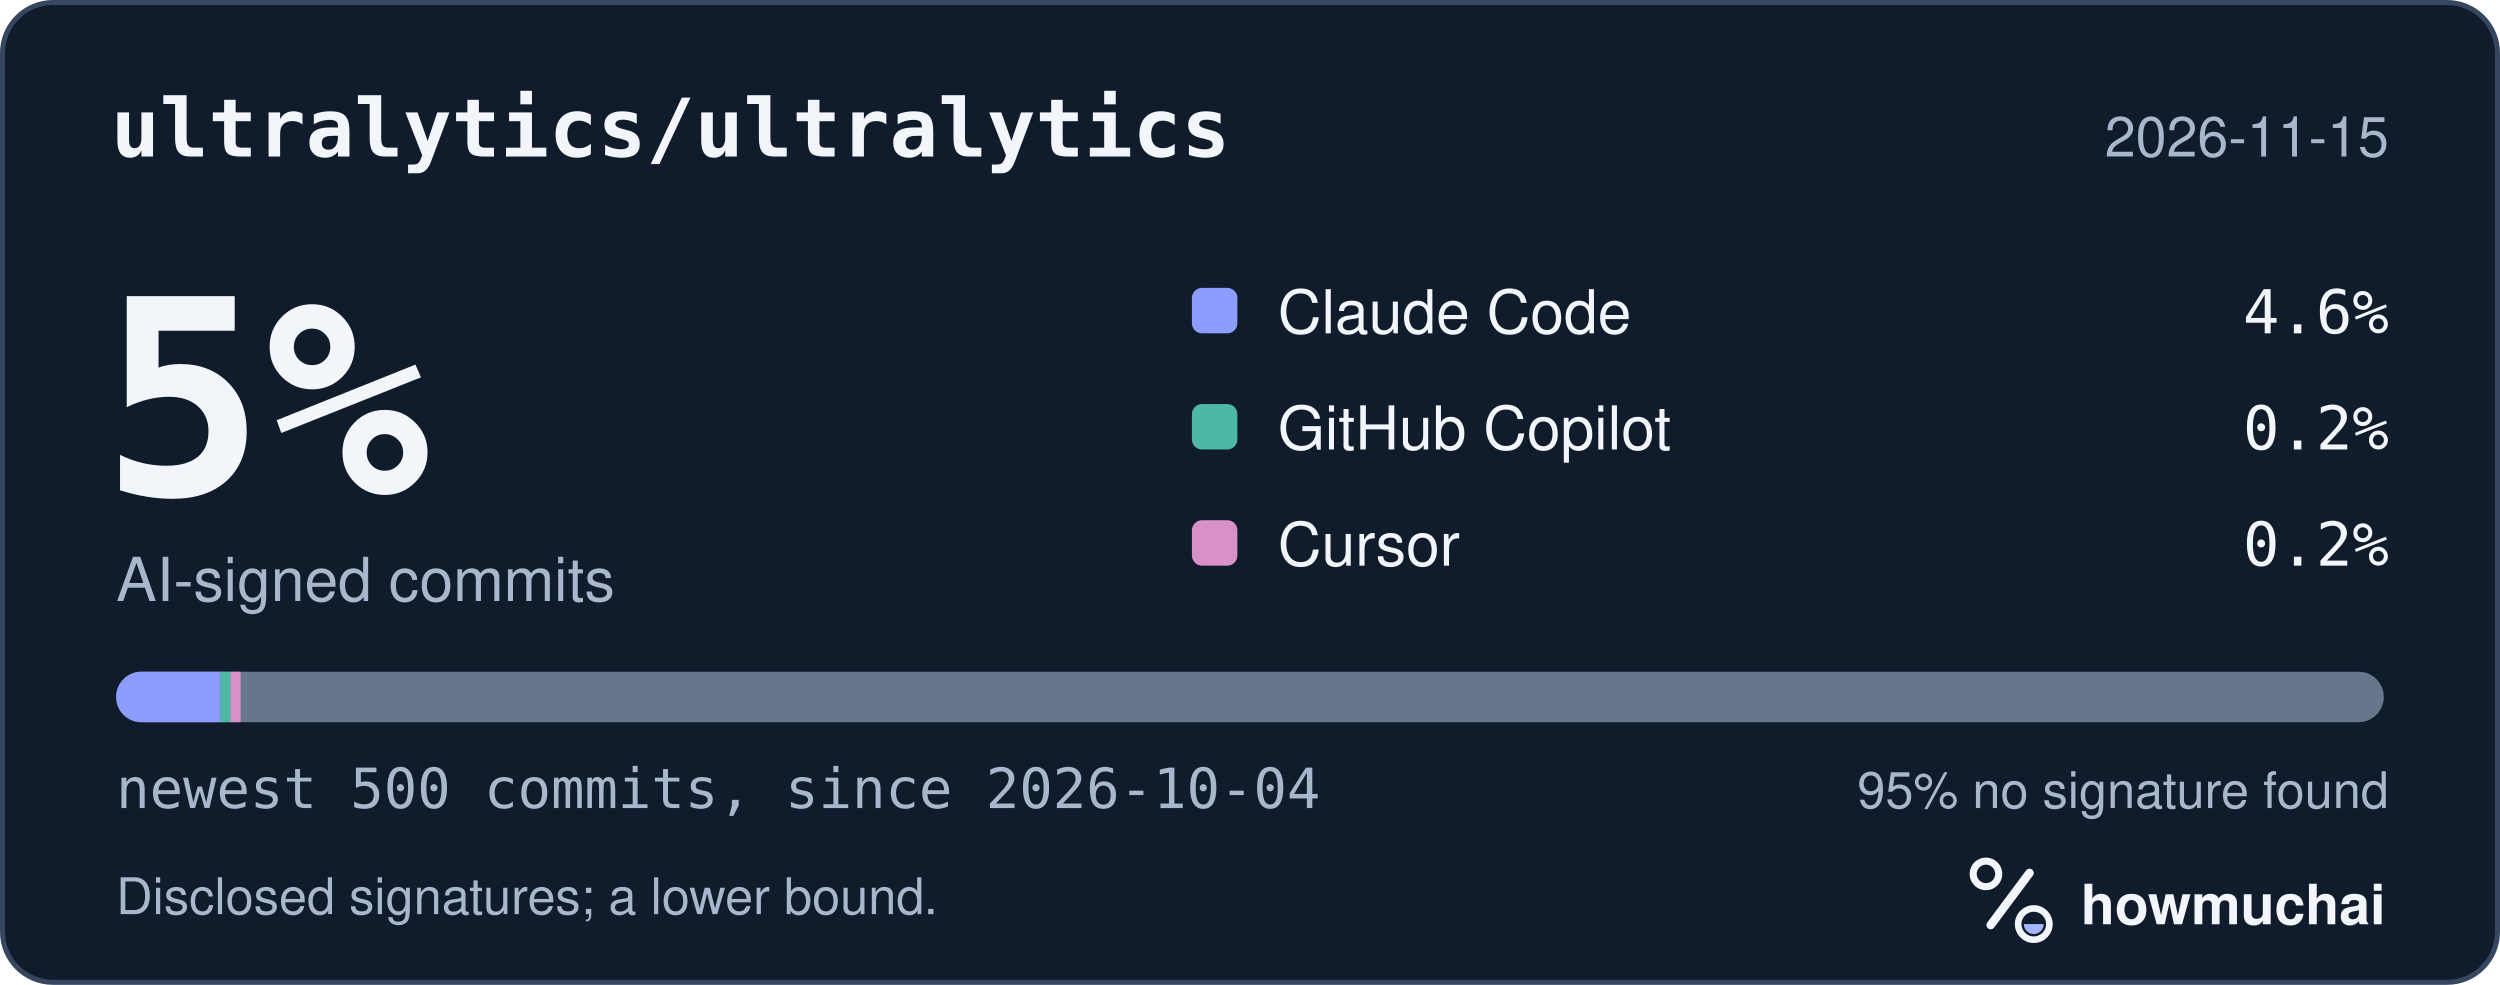
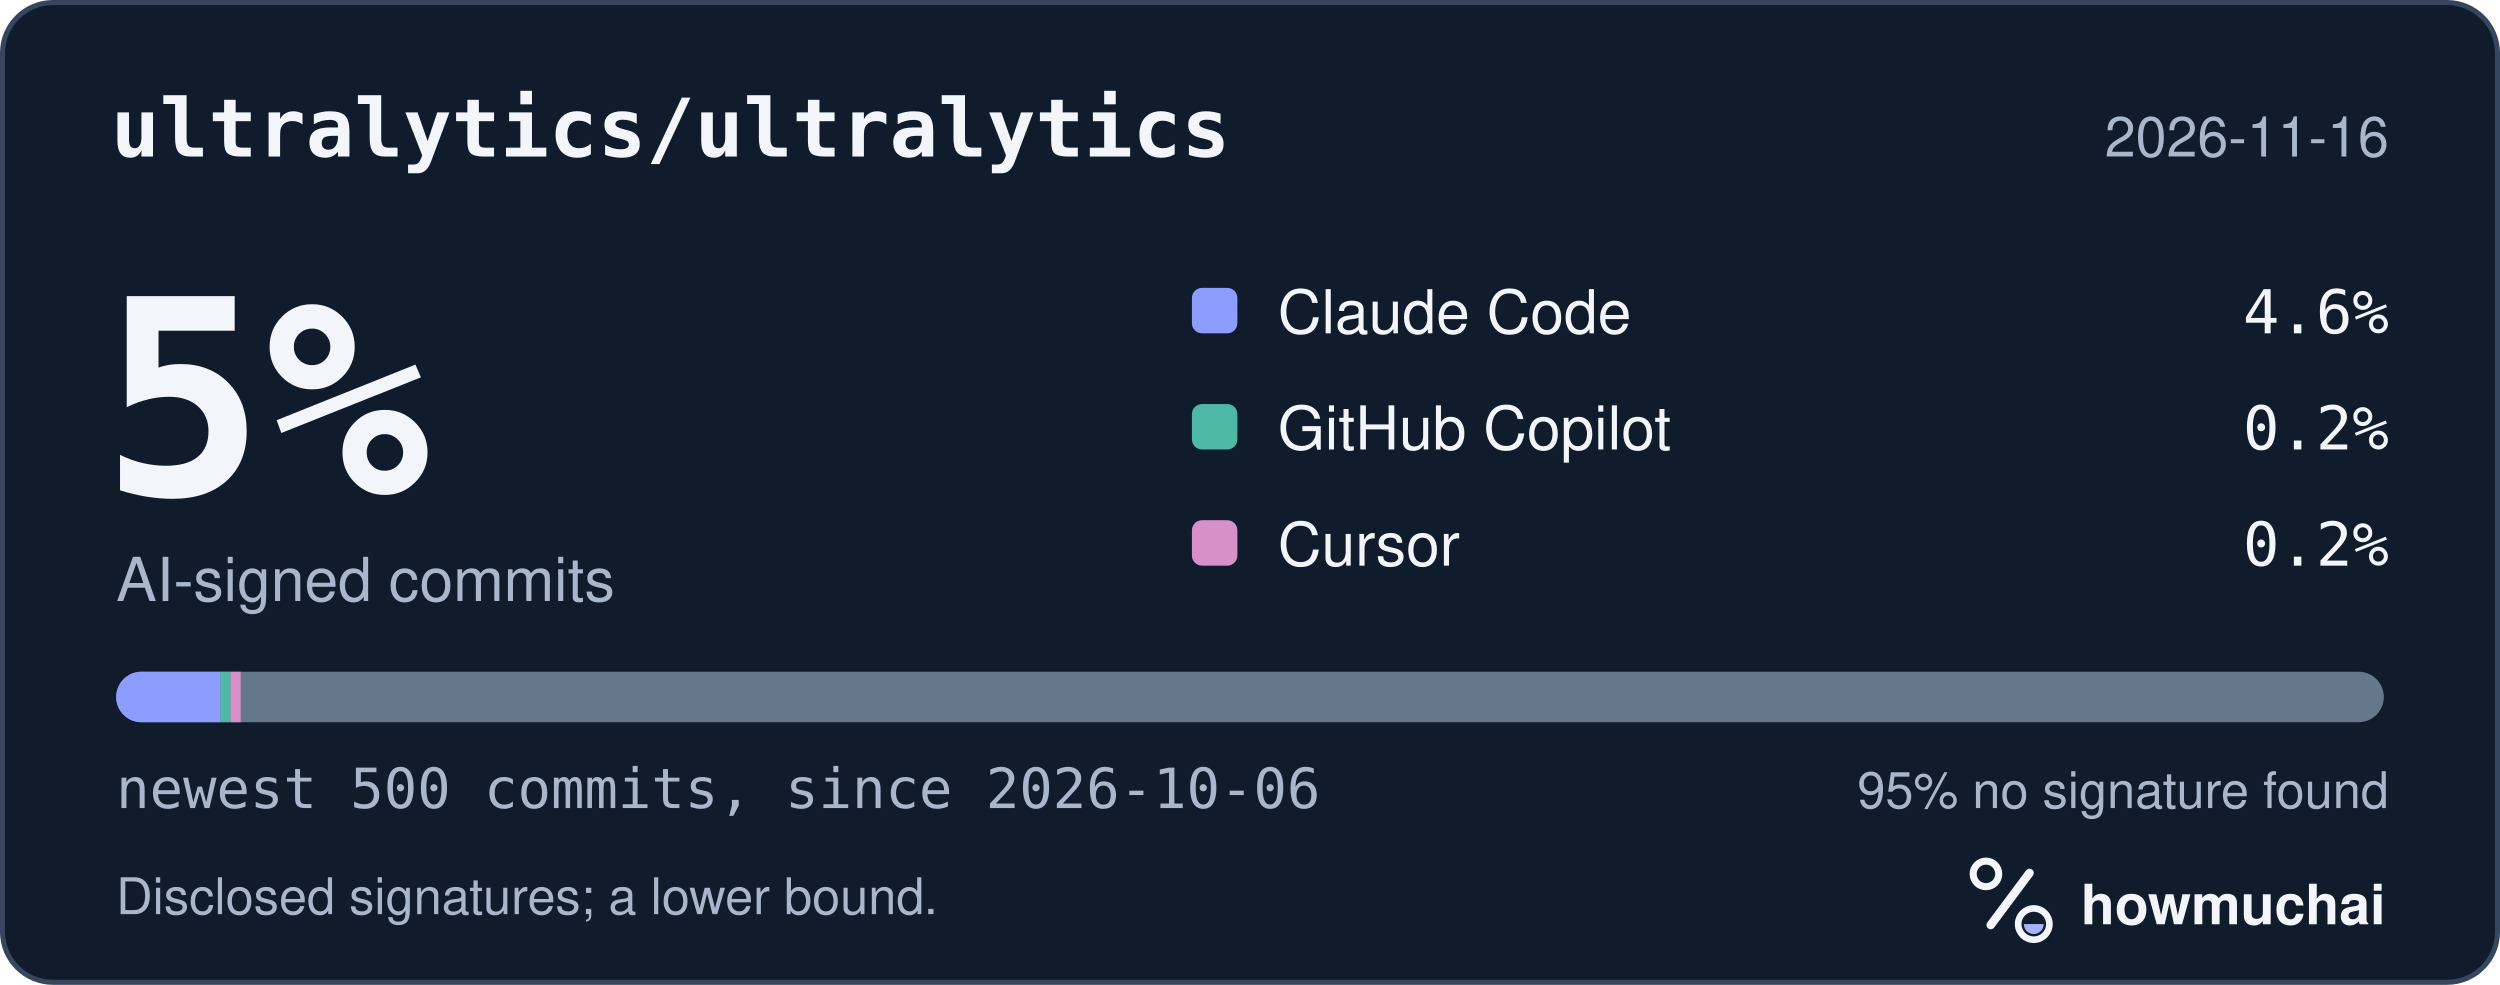
<svg xmlns="http://www.w3.org/2000/svg" width="495" height="195" viewBox="0 0 495 195" role="img" aria-labelledby="hm-t hm-d">
  <rect x="0.5" y="0.5" width="494" height="194" rx="10" fill="#101B2C" stroke="#35465E" />
  <text x="22" y="31" fill="#F2F5FA" font-family="ui-monospace, SF Mono, Menlo, Consolas, IBM Plex Mono, monospace" font-size="16" font-weight="600">ultralytics/ultralytics</text>
-   <text x="473" y="31" fill="#A8B7CC" font-family="-apple-system, BlinkMacSystemFont, Segoe UI, Helvetica, Arial, Fira Sans, sans-serif" font-size="11" text-anchor="end">2026-11-15</text>
+   <text x="473" y="31" fill="#A8B7CC" font-family="-apple-system, BlinkMacSystemFont, Segoe UI, Helvetica, Arial, Fira Sans, sans-serif" font-size="11" text-anchor="end">2026-11-16</text>
  <text x="20" y="98" fill="#F2F5FA" font-family="ui-monospace, SF Mono, Menlo, Consolas, IBM Plex Mono, monospace" font-size="54" font-weight="700">5%</text>
  <text x="23" y="119" fill="#A8B7CC" font-family="-apple-system, BlinkMacSystemFont, Segoe UI, Helvetica, Arial, Fira Sans, sans-serif" font-size="12">AI-signed commits</text>
  <rect x="236" y="57" width="9" height="9" rx="2" fill="#8D9DFF" />
  <text x="253" y="66" fill="#F2F5FA" font-family="-apple-system, BlinkMacSystemFont, Segoe UI, Helvetica, Arial, Fira Sans, sans-serif" font-size="12">Claude Code</text>
  <text x="473" y="66" fill="#F2F5FA" font-family="ui-monospace, SF Mono, Menlo, Consolas, IBM Plex Mono, monospace" font-size="12" text-anchor="end">4.6%</text>
  <rect x="236" y="80" width="9" height="9" rx="2" fill="#4DB8A4" />
  <text x="253" y="89" fill="#F2F5FA" font-family="-apple-system, BlinkMacSystemFont, Segoe UI, Helvetica, Arial, Fira Sans, sans-serif" font-size="12">GitHub Copilot</text>
  <text x="473" y="89" fill="#F2F5FA" font-family="ui-monospace, SF Mono, Menlo, Consolas, IBM Plex Mono, monospace" font-size="12" text-anchor="end">0.2%</text>
  <rect x="236" y="103" width="9" height="9" rx="2" fill="#D891C8" />
  <text x="253" y="112" fill="#F2F5FA" font-family="-apple-system, BlinkMacSystemFont, Segoe UI, Helvetica, Arial, Fira Sans, sans-serif" font-size="12">Cursor</text>
  <text x="473" y="112" fill="#F2F5FA" font-family="ui-monospace, SF Mono, Menlo, Consolas, IBM Plex Mono, monospace" font-size="12" text-anchor="end">0.2%</text>
  <defs>
    <clipPath id="hm-bar">
      <rect x="23" y="133" width="449" height="10" rx="5" />
    </clipPath>
  </defs>
  <rect x="23" y="133" width="449" height="10" rx="5" fill="#66768B" />
  <g clip-path="url(#hm-bar)">
    <rect x="23.00" y="133" width="20.65" height="10" fill="#8D9DFF" />
    <rect x="43.65" y="133" width="2.00" height="10" fill="#4DB8A4" />
    <rect x="45.65" y="133" width="2.00" height="10" fill="#D891C8" />
  </g>
-   <text x="23" y="160" fill="#A8B7CC" font-family="ui-monospace, SF Mono, Menlo, Consolas, IBM Plex Mono, monospace" font-size="11">newest 500 commits, since 2026-10-04</text>
+   <text x="23" y="160" fill="#A8B7CC" font-family="ui-monospace, SF Mono, Menlo, Consolas, IBM Plex Mono, monospace" font-size="11">newest 500 commits, since 2026-10-06</text>
  <text x="473" y="160" fill="#A8B7CC" font-family="-apple-system, BlinkMacSystemFont, Segoe UI, Helvetica, Arial, Fira Sans, sans-serif" font-size="10" text-anchor="end">95% no signature found</text>
  <text x="23" y="181" fill="#A8B7CC" font-family="-apple-system, BlinkMacSystemFont, Segoe UI, Helvetica, Arial, Fira Sans, sans-serif" font-size="10">Disclosed signatures; a lower bound.</text>
  <g transform="translate(386 166) scale(0.046875)">
    <circle cx="154" cy="150" r="54" fill="none" stroke="#F2F5FA" stroke-width="30" />
    <path d="M174 366 338 146" fill="none" stroke="#F2F5FA" stroke-width="36" stroke-linecap="round" />
    <circle cx="356" cy="362" r="66" fill="none" stroke="#F2F5FA" stroke-width="28" />
    <path d="M314 362a42 42 0 0 0 84 0Z" fill="#A4B5FF" />
  </g>
  <text x="412" y="183" fill="#F2F5FA" font-family="-apple-system, BlinkMacSystemFont, Segoe UI, Helvetica, Arial, Fira Sans, sans-serif" font-size="11" font-weight="650">howmuchai</text>
</svg>
